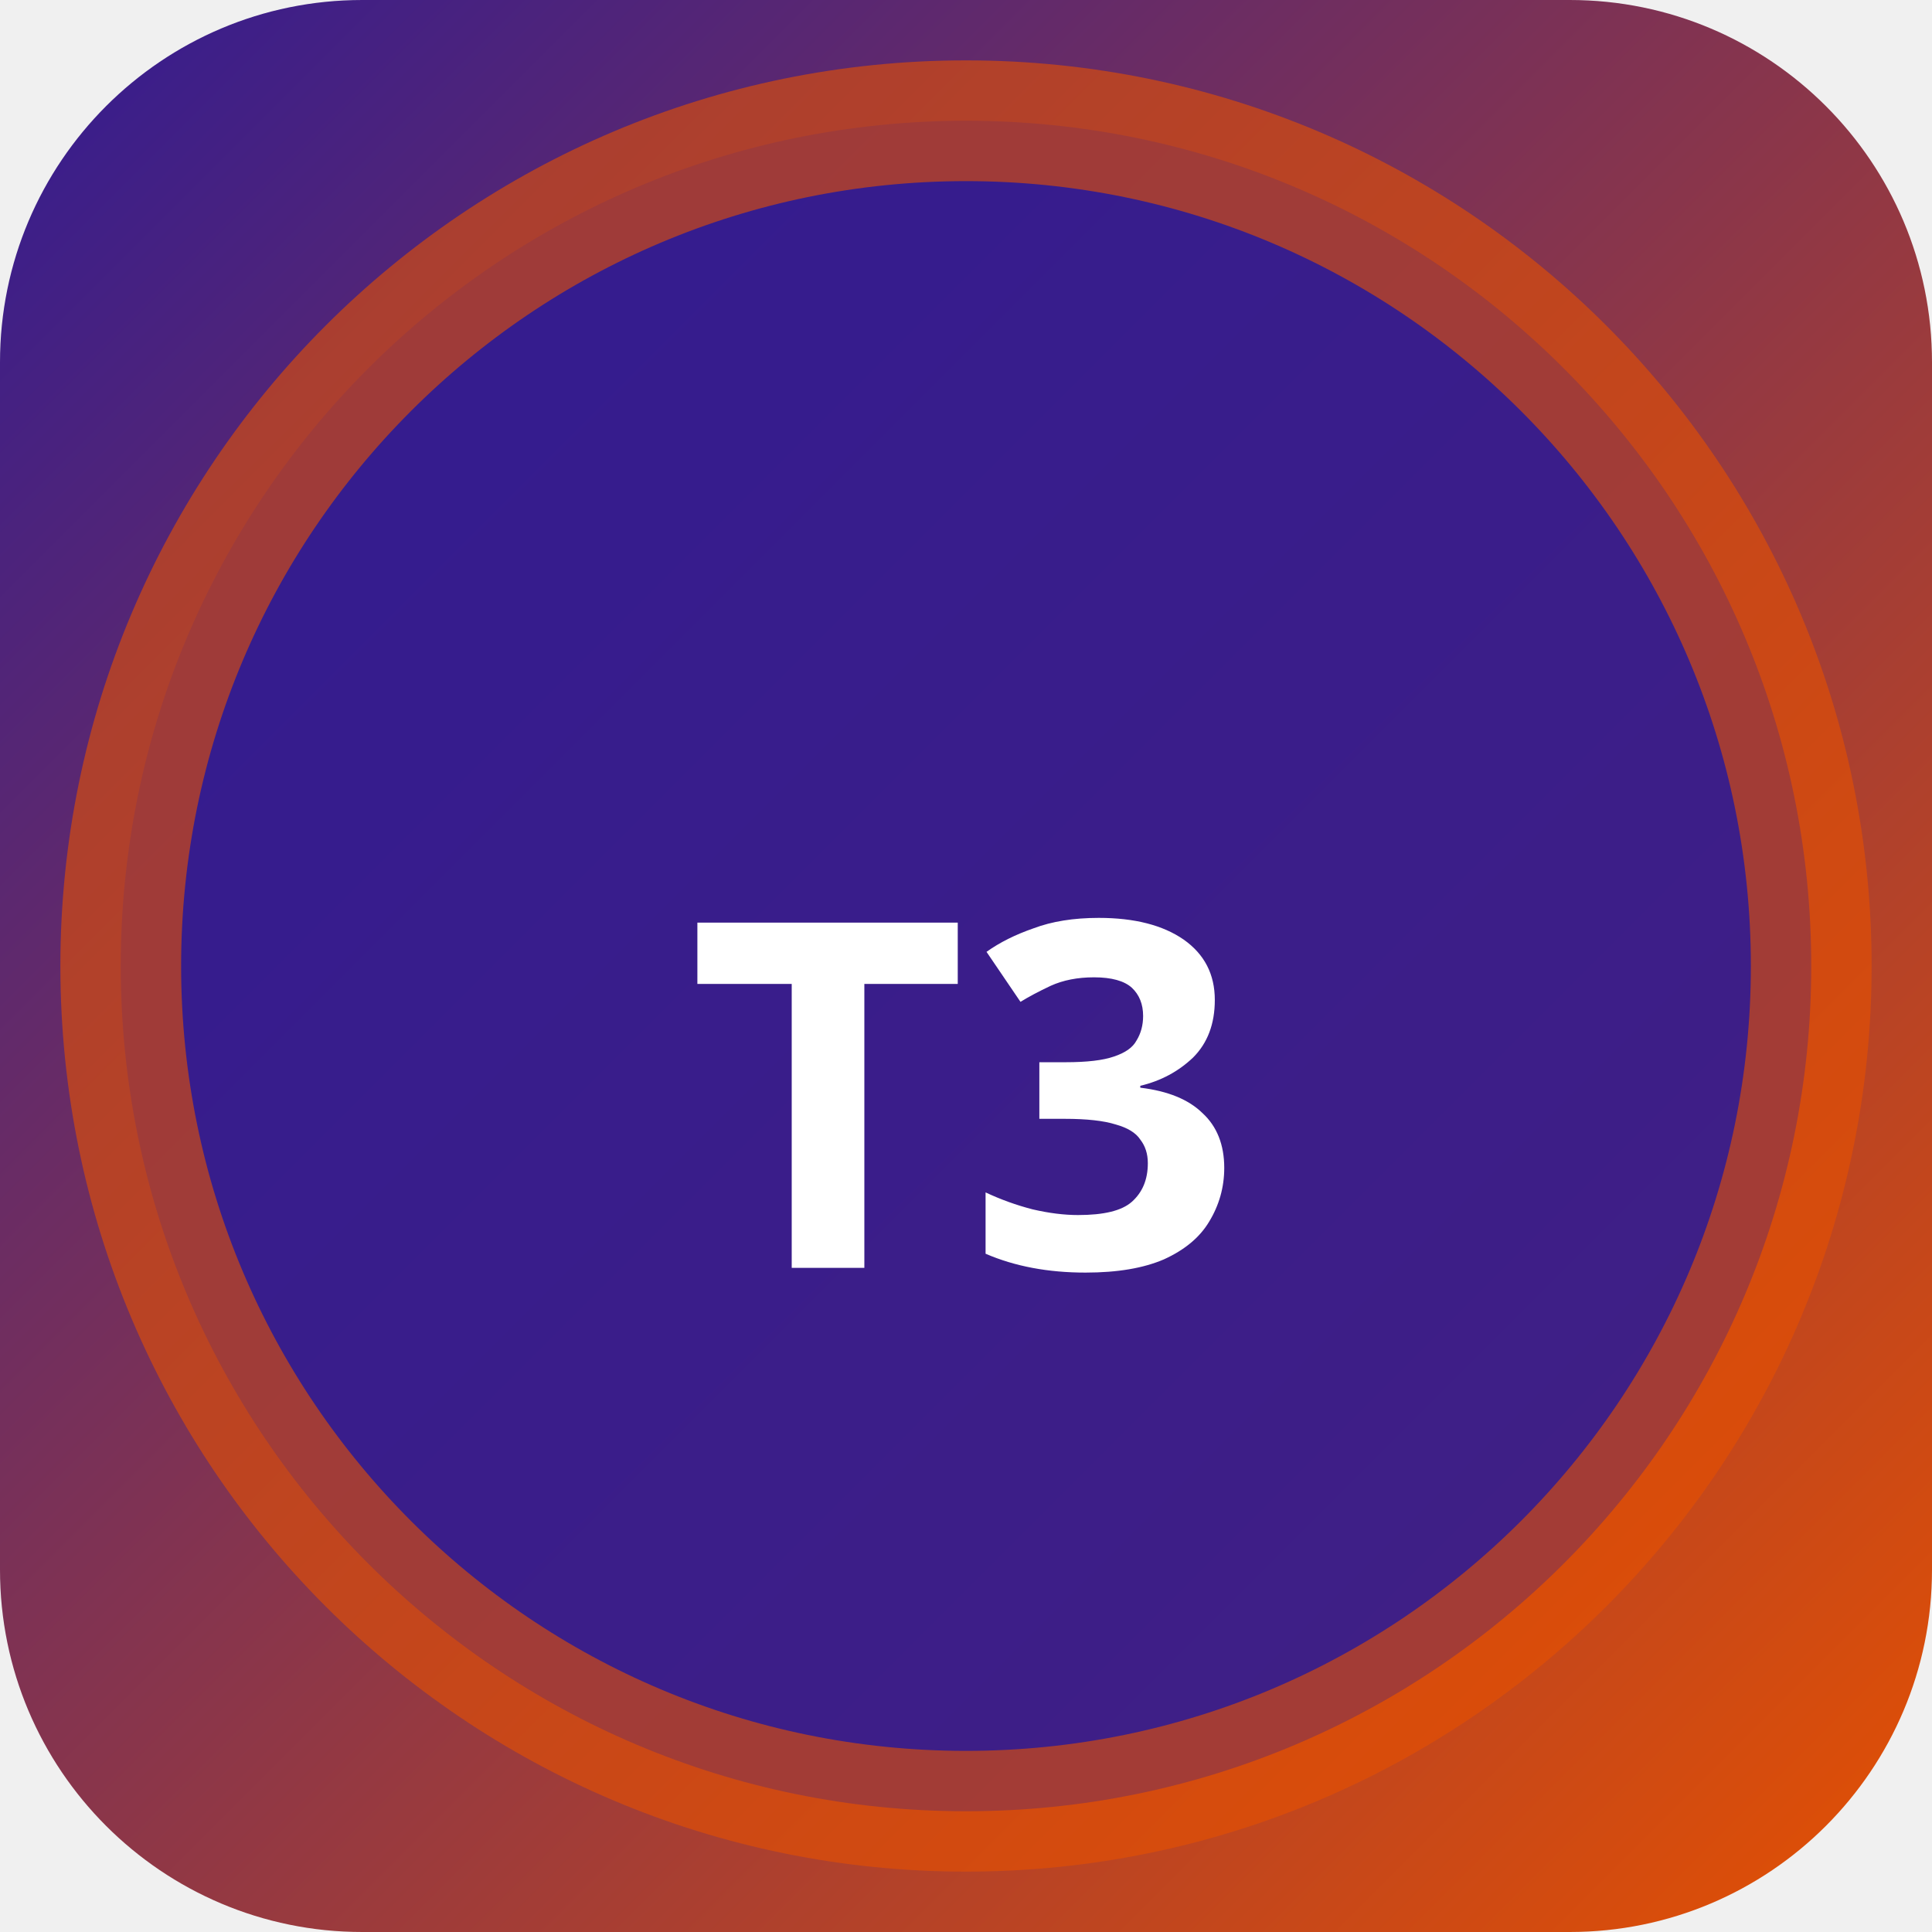
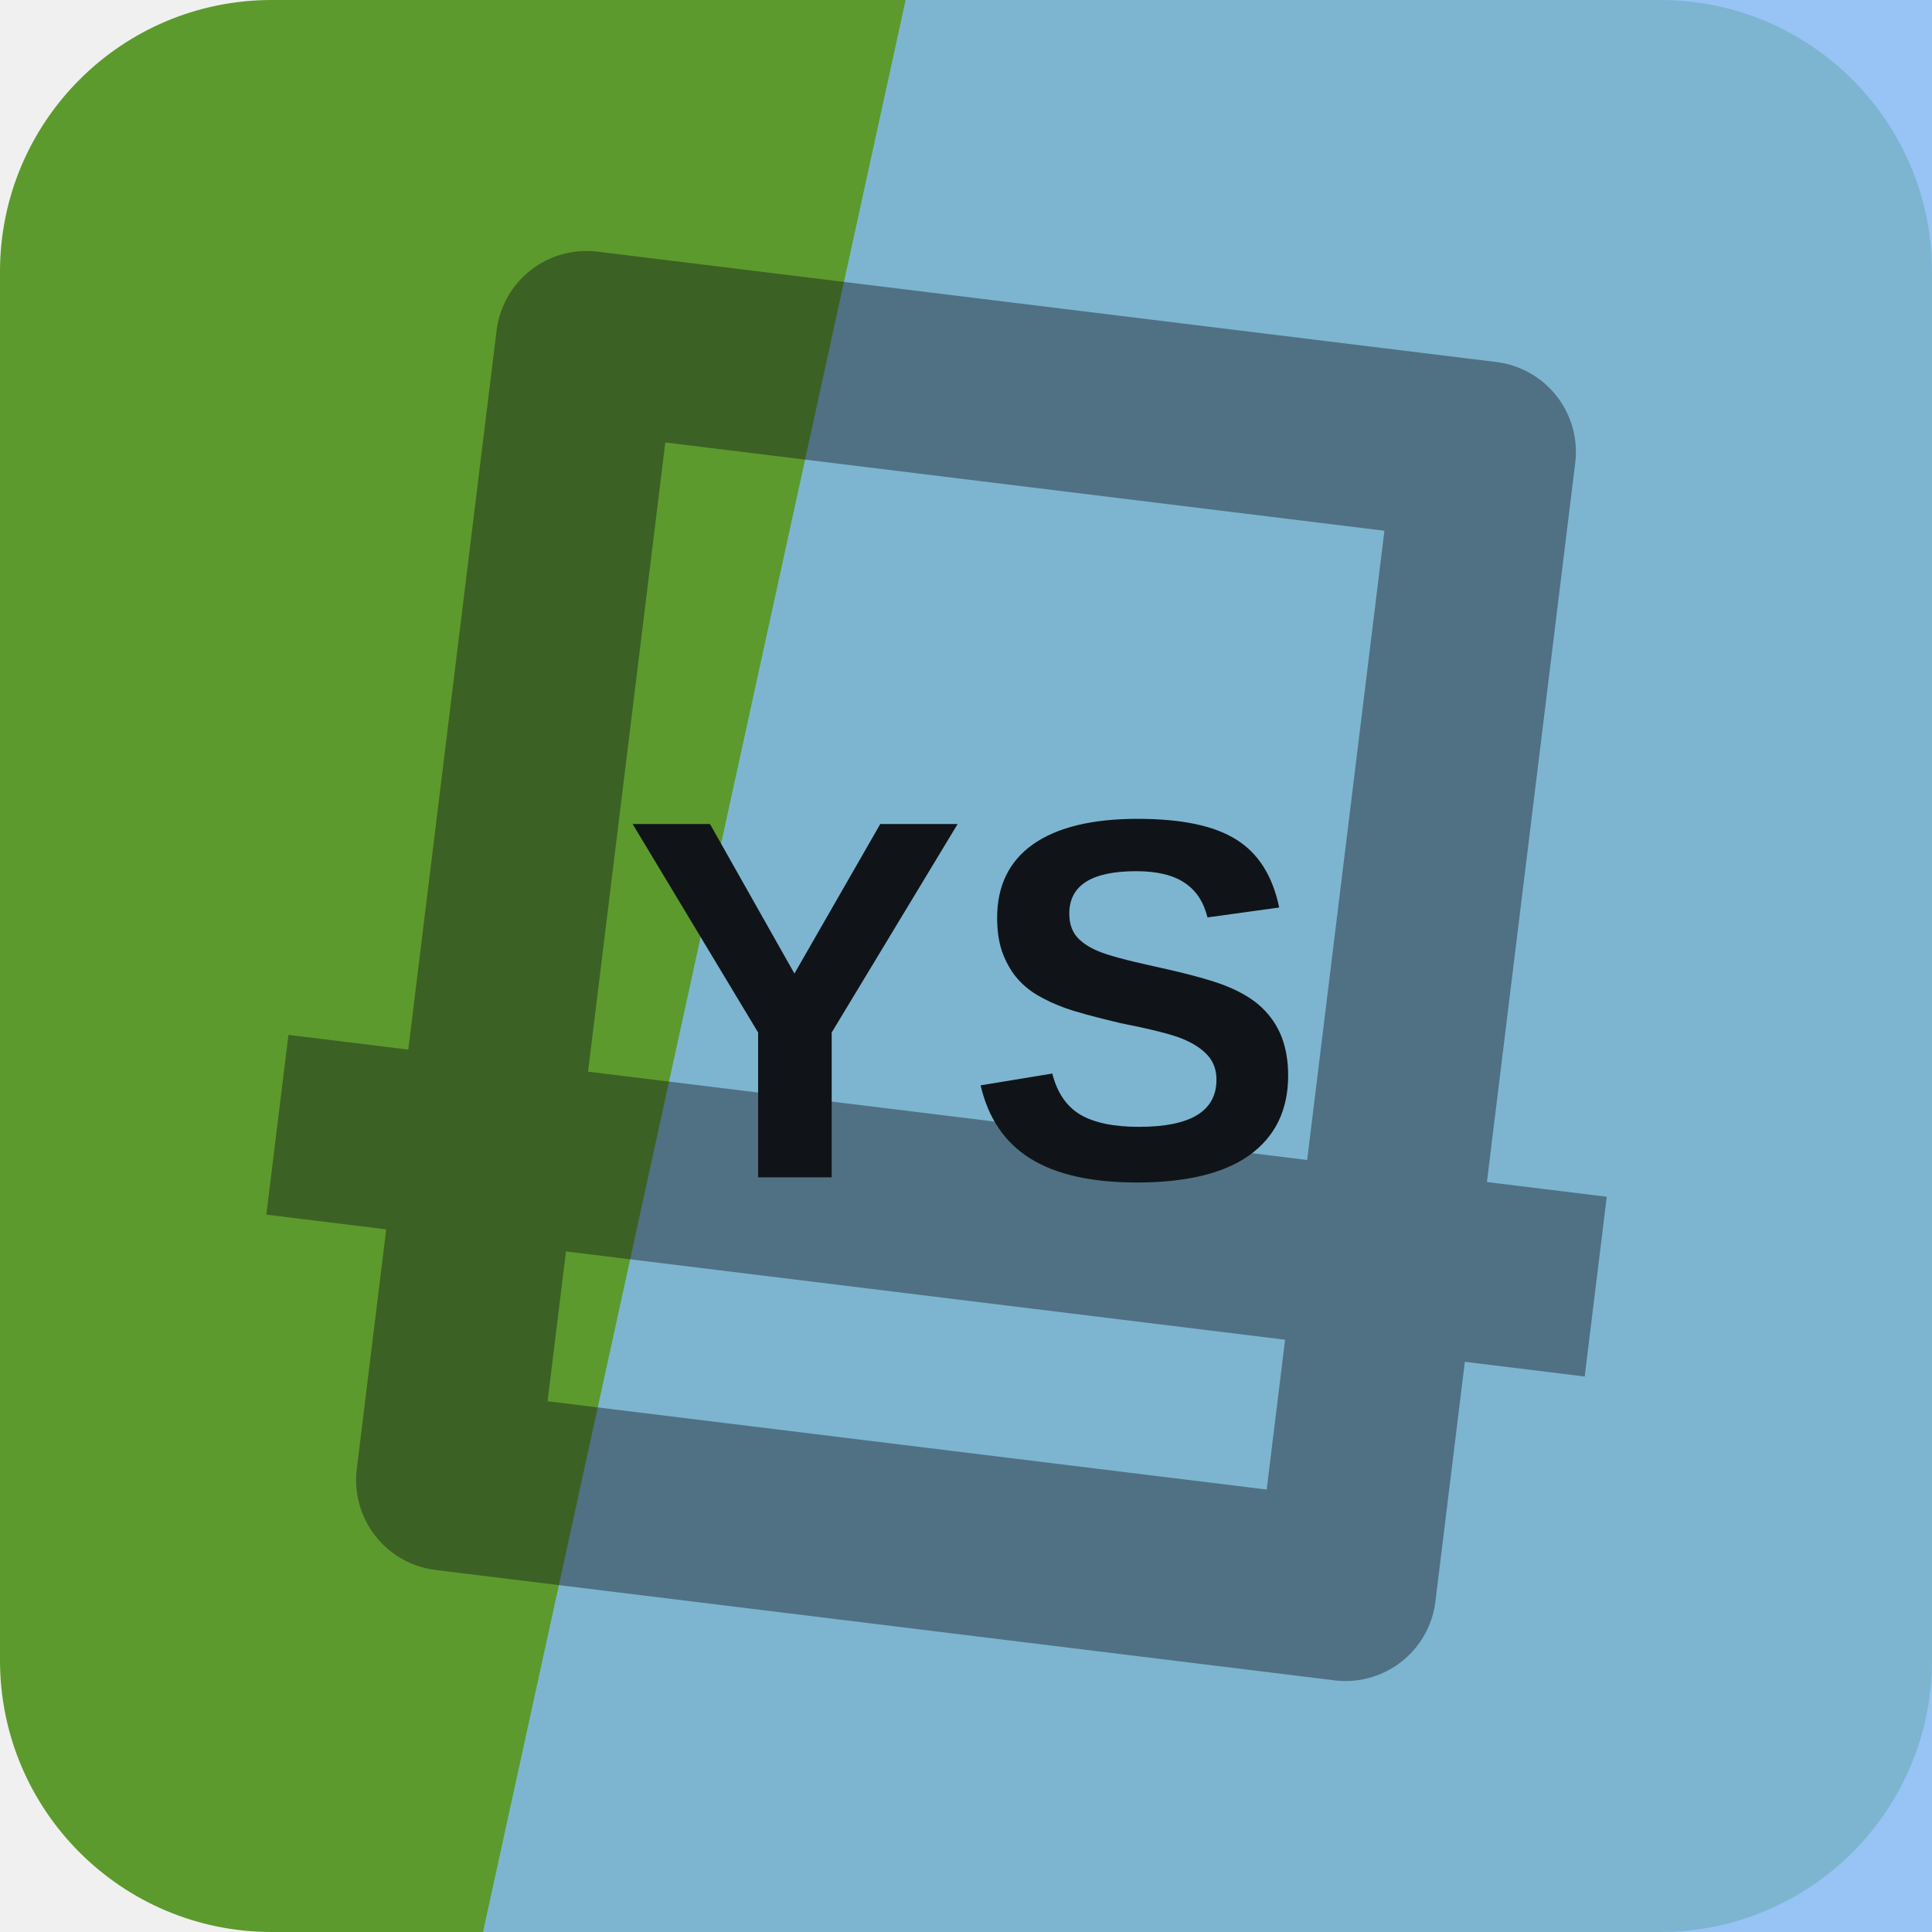
- <svg xmlns="http://www.w3.org/2000/svg" width="32" height="32" viewBox="0 0 32 32">
-   <defs>
-     <linearGradient id="bgt3b0" x1="0" y1="0" x2="1" y2="1">
-       <stop offset="0%" stop-color="#311b92" />
-       <stop offset="100%" stop-color="#e65100" />
-     </linearGradient>
-   </defs>
-   <rect width="32" height="32" rx="6" fill="url(#bgt3b0)" />
-   <circle cx="16" cy="16" r="14" fill="rgba(49,27,146,0.9)" stroke="rgba(230,81,0,0.6)" stroke-width="2" />
-   <text x="16" y="21" text-anchor="middle" fill="#fff" font-size="8" font-weight="700" font-family="system-ui">T3</text>
+ <svg xmlns="http://www.w3.org/2000/svg" width="64" height="64" viewBox="0 0 64 64" role="img">
+   <rect width="64" height="64" rx="9" fill="hsl(94 55% 39%)" />
+   <path d="M30 0h34v64H16Z" fill="hsl(211 85% 74%)" opacity="0.82" />
+   <g transform="rotate(187 32 32)" opacity="0.42">
+     <path d="M17 13h30v38H17zM10 24h44" fill="none" stroke="#101418" stroke-width="6" stroke-linejoin="round" />
+   </g>
+   <text x="32" y="39" text-anchor="middle" fill="#101418" font-family="Arial,Helvetica,sans-serif" font-size="17" font-weight="700" letter-spacing="0">YS</text>
</svg>
